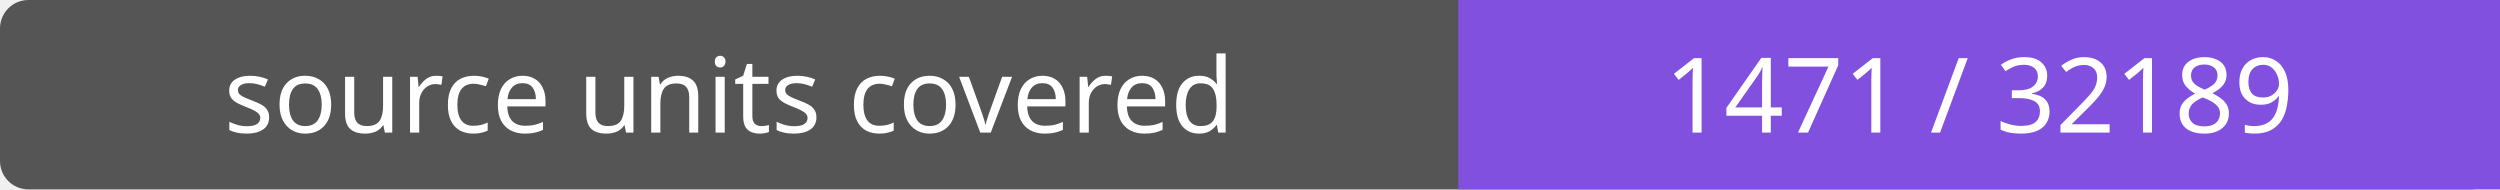
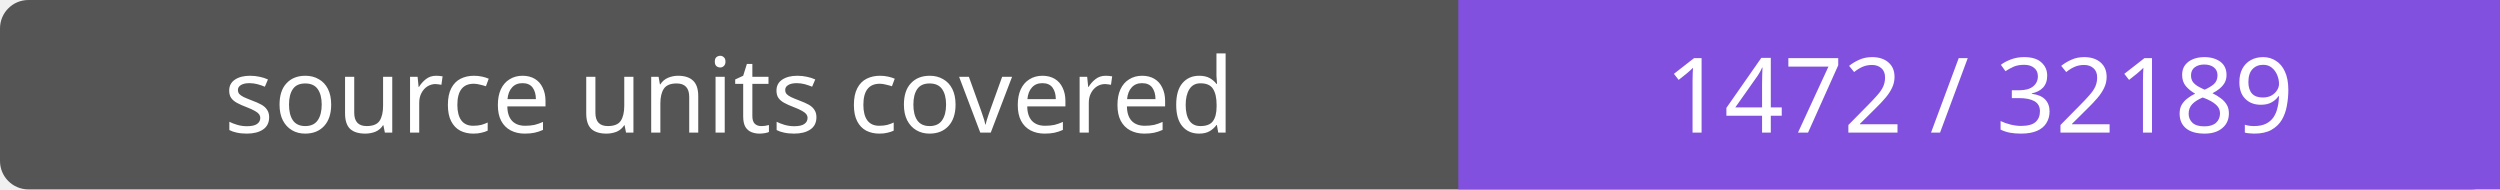
- <svg xmlns="http://www.w3.org/2000/svg" width="264" height="20" role="img" aria-label="source units covered: 1471 / 32189">
+ <svg xmlns="http://www.w3.org/2000/svg" width="264" height="20" role="img" aria-label="source units covered: 1472 / 32189">
  <rect width="264" height="20" rx="3" fill="#555" />
  <path fill="#8250df" d="M154 0h110v20H154z" />
  <g fill="#fff" text-anchor="middle" font-family="Verdana,sans-serif" font-size="11">
    <text x="77.0" y="14">source units covered</text>
-     <text x="209.0" y="14">1471 / 32189</text>
+     <text x="209.0" y="14">1472 / 32189</text>
  </g>
</svg>
